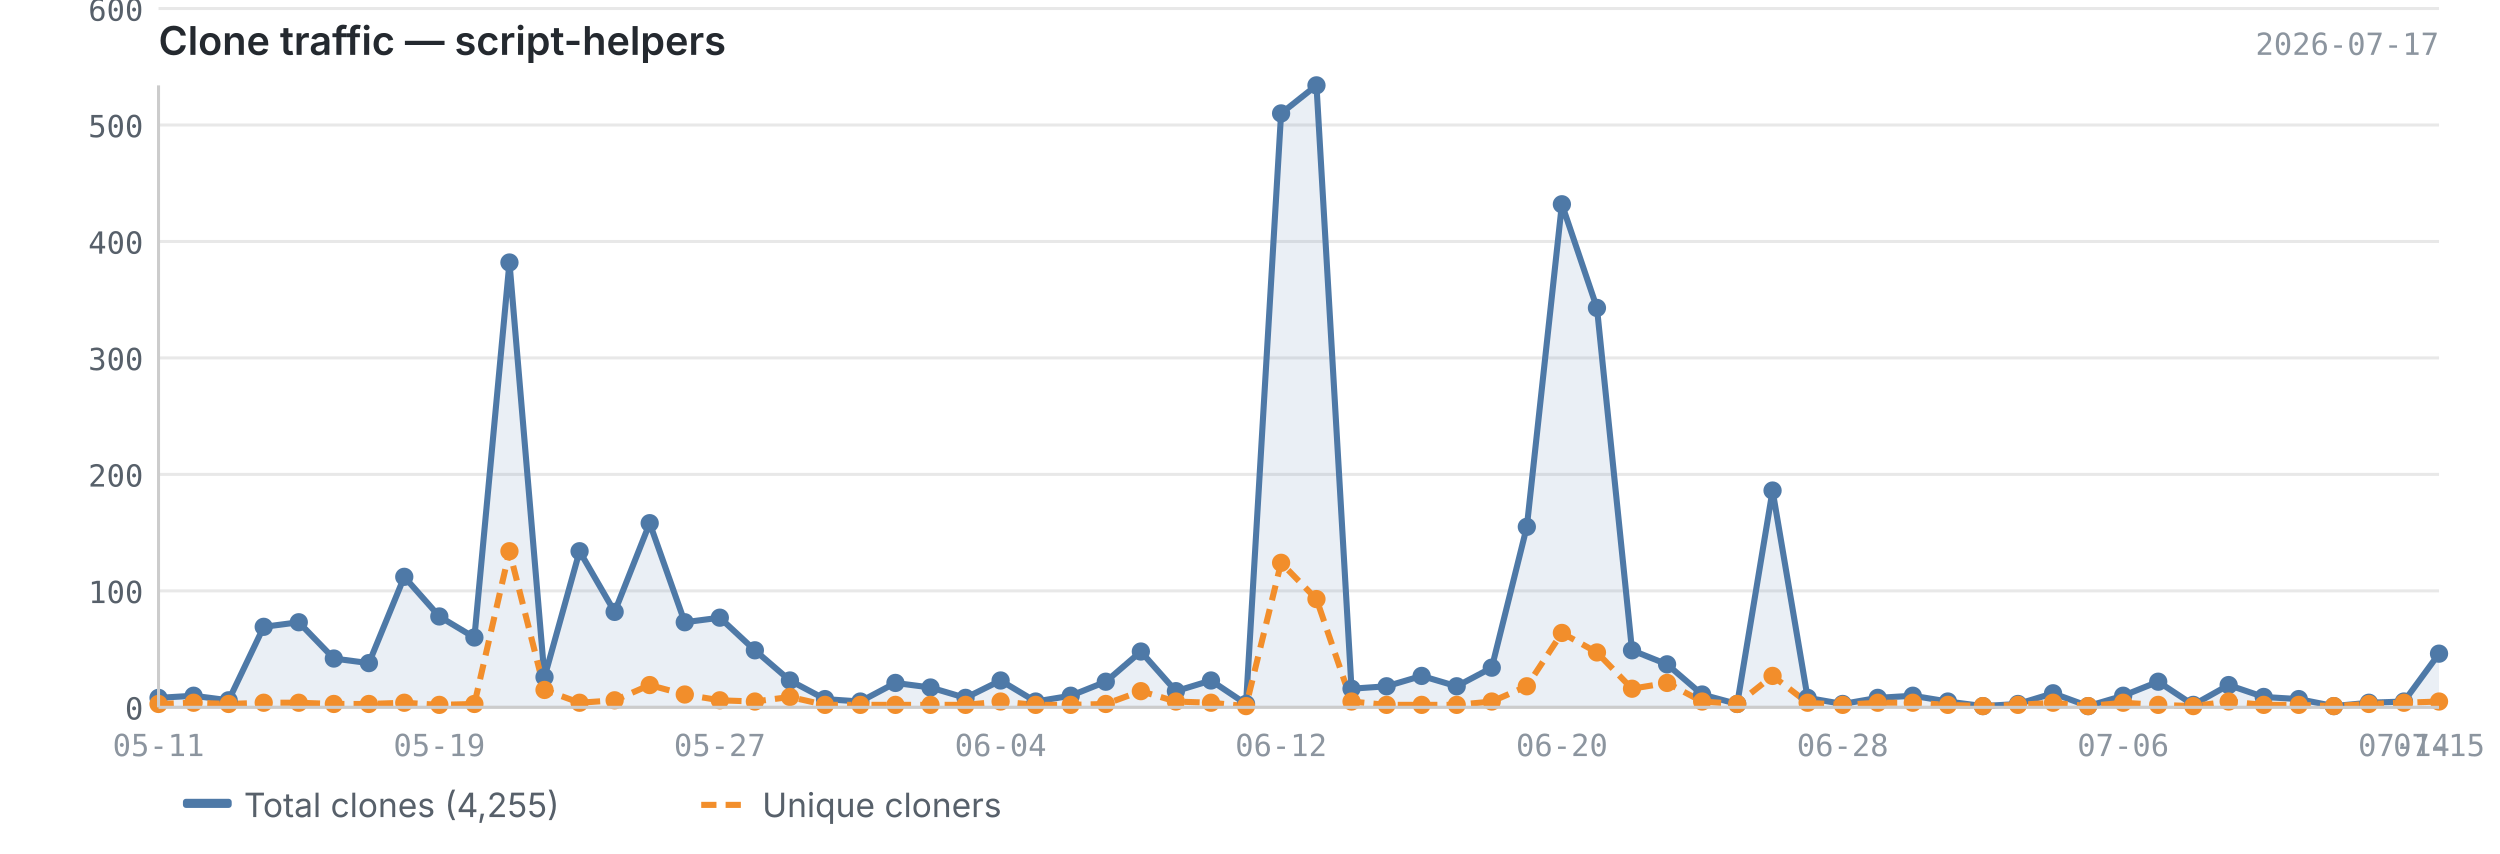
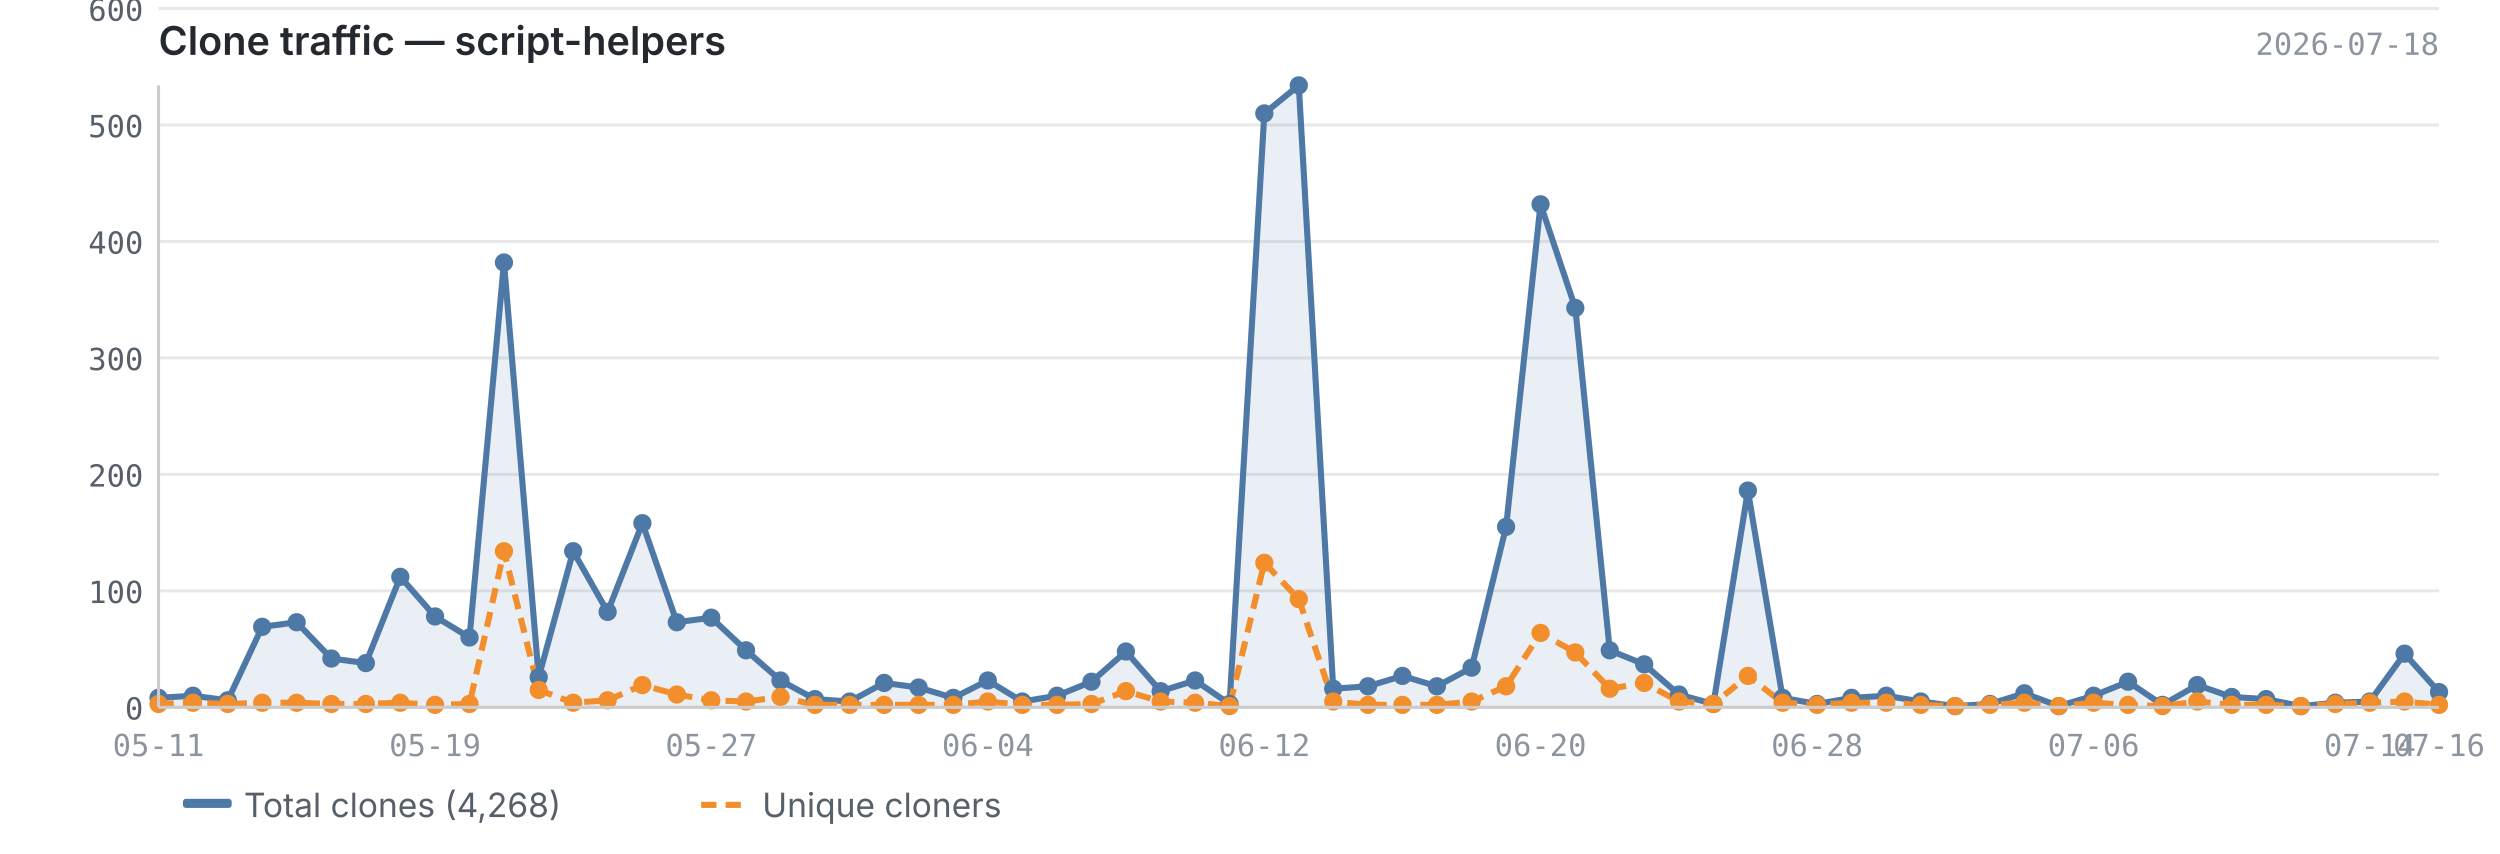
<svg xmlns="http://www.w3.org/2000/svg" viewBox="0 0 820 280" width="820" height="280">
  <text x="52" y="18" font-size="13" font-weight="600" fill="#24292f" font-family="-apple-system, BlinkMacSystemFont, 'Segoe UI', sans-serif">Clone traffic — script-helpers</text>
-   <text x="800" y="18" font-size="10" fill="#8c959f" font-family="ui-monospace, SFMono-Regular, 'SF Mono', Menlo, monospace" text-anchor="end">2026-07-17</text>
+   <text x="800" y="18" font-size="10" fill="#8c959f" font-family="ui-monospace, SFMono-Regular, 'SF Mono', Menlo, monospace" text-anchor="end">2026-07-18</text>
  <line x1="52" y1="232.0" x2="800" y2="232.0" stroke="#e8e8e8" stroke-width="1" />
  <line x1="52" y1="193.8" x2="800" y2="193.8" stroke="#e8e8e8" stroke-width="1" />
  <line x1="52" y1="155.6" x2="800" y2="155.6" stroke="#e8e8e8" stroke-width="1" />
  <line x1="52" y1="117.4" x2="800" y2="117.4" stroke="#e8e8e8" stroke-width="1" />
  <line x1="52" y1="79.2" x2="800" y2="79.2" stroke="#e8e8e8" stroke-width="1" />
  <line x1="52" y1="41.0" x2="800" y2="41.0" stroke="#e8e8e8" stroke-width="1" />
  <line x1="52" y1="2.8" x2="800" y2="2.8" stroke="#e8e8e8" stroke-width="1" />
-   <path d="M52.0,228.9 L52.0,228.9 L63.5,228.2 L75.0,229.7 L86.5,205.6 L98.0,204.1 L109.5,216.0 L121.0,217.5 L132.6,189.2 L144.1,202.2 L155.6,209.1 L167.1,86.1 L178.6,222.1 L190.1,180.8 L201.6,200.7 L213.1,171.6 L224.6,204.1 L236.1,202.6 L247.6,213.3 L259.1,223.2 L270.6,229.3 L282.2,230.1 L293.7,224.0 L305.2,225.5 L316.7,228.9 L328.2,223.2 L339.7,230.1 L351.2,228.2 L362.7,223.6 L374.2,213.7 L385.7,226.7 L397.2,223.2 L408.7,230.9 L420.2,37.2 L431.8,28.0 L443.3,225.9 L454.8,225.1 L466.3,221.7 L477.8,225.1 L489.3,219.0 L500.8,172.8 L512.3,67.0 L523.8,101.0 L535.3,213.3 L546.8,217.9 L558.3,227.8 L569.8,230.9 L581.4,160.9 L592.9,228.9 L604.4,230.9 L615.9,228.9 L627.4,228.2 L638.9,230.1 L650.4,231.6 L661.9,230.9 L673.4,227.4 L684.9,231.6 L696.4,228.2 L707.9,223.6 L719.4,231.2 L731.0,224.7 L742.5,228.6 L754.0,229.3 L765.5,231.6 L777.0,230.5 L788.5,230.1 L800.0,214.4 L800.0,232.0 L52.0,232.0Z" fill="#4e79a7" opacity="0.12" />
-   <polyline points="52.0,228.9 63.5,228.2 75.0,229.7 86.5,205.6 98.0,204.1 109.5,216.0 121.0,217.5 132.6,189.2 144.1,202.2 155.6,209.1 167.1,86.1 178.6,222.1 190.1,180.8 201.6,200.7 213.1,171.6 224.6,204.1 236.1,202.6 247.6,213.3 259.1,223.2 270.6,229.3 282.2,230.1 293.7,224.0 305.2,225.5 316.7,228.9 328.2,223.2 339.7,230.1 351.2,228.2 362.7,223.6 374.2,213.7 385.7,226.7 397.2,223.2 408.7,230.9 420.2,37.2 431.8,28.0 443.3,225.9 454.8,225.1 466.3,221.7 477.8,225.1 489.3,219.0 500.8,172.8 512.3,67.0 523.8,101.0 535.3,213.3 546.8,217.9 558.3,227.8 569.8,230.9 581.4,160.9 592.9,228.9 604.4,230.9 615.9,228.9 627.4,228.2 638.9,230.1 650.4,231.6 661.9,230.9 673.4,227.4 684.9,231.6 696.4,228.2 707.9,223.6 719.4,231.2 731.0,224.7 742.5,228.6 754.0,229.3 765.5,231.6 777.0,230.5 788.5,230.1 800.0,214.4" fill="none" stroke="#4e79a7" stroke-width="2" stroke-linejoin="round" />
-   <polyline points="52.0,230.9 63.5,230.5 75.0,230.9 86.5,230.5 98.0,230.5 109.5,230.9 121.0,230.9 132.6,230.5 144.1,231.2 155.6,230.9 167.1,180.8 178.6,226.3 190.1,230.5 201.6,229.7 213.1,224.7 224.6,227.8 236.1,229.7 247.6,230.1 259.1,228.6 270.6,231.2 282.2,231.2 293.7,231.2 305.2,231.2 316.7,231.2 328.2,230.1 339.7,231.2 351.2,231.2 362.7,230.9 374.2,226.7 385.7,230.1 397.2,230.5 408.7,231.6 420.2,184.6 431.8,196.5 443.3,230.1 454.8,231.2 466.3,231.2 477.8,231.2 489.3,230.1 500.8,225.1 512.3,207.6 523.8,214.0 535.3,225.9 546.8,224.0 558.3,230.1 569.8,230.9 581.4,221.7 592.9,230.5 604.4,231.2 615.9,230.5 627.4,230.5 638.9,231.2 650.4,231.6 661.9,231.2 673.4,230.5 684.9,231.6 696.4,230.5 707.9,231.2 719.4,231.6 731.0,230.1 742.5,231.2 754.0,231.2 765.5,231.6 777.0,230.9 788.5,230.5 800.0,230.1" fill="none" stroke="#f28e2b" stroke-width="2" stroke-linejoin="round" stroke-dasharray="5,3" />
+   <path d="M52.0,228.9 L52.0,228.9 L63.3,228.2 L74.7,229.7 L86.0,205.6 L97.3,204.1 L108.7,216.0 L120.0,217.5 L131.3,189.2 L142.7,202.2 L154.0,209.1 L165.3,86.1 L176.7,222.1 L188.0,180.8 L199.3,200.7 L210.7,171.6 L222.0,204.1 L233.3,202.6 L244.7,213.3 L256.0,223.2 L267.3,229.3 L278.7,230.1 L290.0,224.0 L301.3,225.5 L312.7,228.9 L324.0,223.2 L335.3,230.1 L346.7,228.2 L358.0,223.6 L369.3,213.7 L380.7,226.7 L392.0,223.2 L403.3,230.9 L414.7,37.2 L426.0,28.0 L437.3,225.9 L448.7,225.1 L460.0,221.7 L471.3,225.1 L482.7,219.0 L494.0,172.8 L505.3,67.0 L516.7,101.0 L528.0,213.3 L539.3,217.9 L550.7,227.8 L562.0,230.9 L573.3,160.9 L584.7,228.9 L596.0,230.9 L607.3,228.9 L618.7,228.2 L630.0,230.1 L641.3,231.6 L652.7,230.9 L664.0,227.4 L675.3,231.6 L686.7,228.2 L698.0,223.6 L709.3,231.2 L720.7,224.7 L732.0,228.6 L743.3,229.3 L754.7,231.6 L766.0,230.5 L777.3,230.1 L788.7,214.4 L800.0,227.0 L800.0,232.0 L52.0,232.0Z" fill="#4e79a7" opacity="0.12" />
+   <polyline points="52.0,228.9 63.3,228.2 74.7,229.7 86.0,205.6 97.3,204.1 108.7,216.0 120.0,217.5 131.3,189.2 142.7,202.2 154.0,209.1 165.3,86.1 176.7,222.1 188.0,180.8 199.3,200.7 210.7,171.6 222.0,204.1 233.3,202.6 244.7,213.3 256.0,223.2 267.3,229.3 278.7,230.1 290.0,224.0 301.3,225.5 312.7,228.9 324.0,223.2 335.3,230.1 346.7,228.2 358.0,223.6 369.3,213.7 380.7,226.7 392.0,223.2 403.3,230.9 414.7,37.2 426.0,28.0 437.3,225.9 448.7,225.1 460.0,221.7 471.3,225.1 482.7,219.0 494.0,172.8 505.3,67.0 516.7,101.0 528.0,213.3 539.3,217.9 550.7,227.8 562.0,230.9 573.3,160.9 584.7,228.9 596.0,230.9 607.3,228.9 618.7,228.2 630.0,230.1 641.3,231.6 652.7,230.9 664.0,227.4 675.3,231.6 686.7,228.2 698.0,223.6 709.3,231.2 720.7,224.7 732.0,228.6 743.3,229.3 754.7,231.6 766.0,230.5 777.3,230.1 788.7,214.4 800.0,227.0" fill="none" stroke="#4e79a7" stroke-width="2" stroke-linejoin="round" />
+   <polyline points="52.0,230.9 63.3,230.5 74.7,230.9 86.0,230.5 97.3,230.5 108.7,230.9 120.0,230.9 131.3,230.5 142.7,231.2 154.0,230.9 165.3,180.8 176.7,226.3 188.0,230.5 199.3,229.7 210.7,224.7 222.0,227.8 233.3,229.7 244.7,230.1 256.0,228.6 267.3,231.2 278.7,231.2 290.0,231.2 301.3,231.2 312.7,231.2 324.0,230.1 335.3,231.2 346.7,231.2 358.0,230.9 369.3,226.7 380.7,230.1 392.0,230.5 403.3,231.6 414.7,184.6 426.0,196.5 437.3,230.1 448.7,231.2 460.0,231.2 471.3,231.2 482.7,230.1 494.0,225.1 505.3,207.6 516.7,214.0 528.0,225.9 539.3,224.0 550.7,230.1 562.0,230.9 573.3,221.7 584.7,230.5 596.0,231.2 607.3,230.5 618.7,230.5 630.0,231.2 641.3,231.6 652.7,231.2 664.0,230.5 675.3,231.6 686.7,230.5 698.0,231.2 709.3,231.6 720.7,230.1 732.0,231.2 743.3,231.2 754.7,231.6 766.0,230.9 777.3,230.5 788.7,230.1 800.0,231.2" fill="none" stroke="#f28e2b" stroke-width="2" stroke-linejoin="round" stroke-dasharray="5,3" />
  <circle cx="52.0" cy="228.9" r="3" fill="#4e79a7" />
-   <circle cx="63.5" cy="228.2" r="3" fill="#4e79a7" />
-   <circle cx="75.0" cy="229.7" r="3" fill="#4e79a7" />
-   <circle cx="86.5" cy="205.6" r="3" fill="#4e79a7" />
-   <circle cx="98.0" cy="204.1" r="3" fill="#4e79a7" />
-   <circle cx="109.5" cy="216.0" r="3" fill="#4e79a7" />
-   <circle cx="121.0" cy="217.5" r="3" fill="#4e79a7" />
-   <circle cx="132.6" cy="189.2" r="3" fill="#4e79a7" />
-   <circle cx="144.1" cy="202.2" r="3" fill="#4e79a7" />
-   <circle cx="155.6" cy="209.1" r="3" fill="#4e79a7" />
-   <circle cx="167.1" cy="86.1" r="3" fill="#4e79a7" />
-   <circle cx="178.6" cy="222.1" r="3" fill="#4e79a7" />
-   <circle cx="190.1" cy="180.8" r="3" fill="#4e79a7" />
-   <circle cx="201.6" cy="200.7" r="3" fill="#4e79a7" />
-   <circle cx="213.1" cy="171.6" r="3" fill="#4e79a7" />
-   <circle cx="224.6" cy="204.1" r="3" fill="#4e79a7" />
-   <circle cx="236.1" cy="202.6" r="3" fill="#4e79a7" />
-   <circle cx="247.6" cy="213.3" r="3" fill="#4e79a7" />
-   <circle cx="259.1" cy="223.2" r="3" fill="#4e79a7" />
-   <circle cx="270.6" cy="229.3" r="3" fill="#4e79a7" />
-   <circle cx="282.2" cy="230.1" r="3" fill="#4e79a7" />
-   <circle cx="293.7" cy="224.0" r="3" fill="#4e79a7" />
-   <circle cx="305.2" cy="225.5" r="3" fill="#4e79a7" />
-   <circle cx="316.7" cy="228.9" r="3" fill="#4e79a7" />
-   <circle cx="328.2" cy="223.2" r="3" fill="#4e79a7" />
-   <circle cx="339.7" cy="230.1" r="3" fill="#4e79a7" />
-   <circle cx="351.2" cy="228.2" r="3" fill="#4e79a7" />
-   <circle cx="362.7" cy="223.6" r="3" fill="#4e79a7" />
-   <circle cx="374.2" cy="213.7" r="3" fill="#4e79a7" />
-   <circle cx="385.7" cy="226.7" r="3" fill="#4e79a7" />
-   <circle cx="397.2" cy="223.2" r="3" fill="#4e79a7" />
-   <circle cx="408.7" cy="230.9" r="3" fill="#4e79a7" />
-   <circle cx="420.2" cy="37.2" r="3" fill="#4e79a7" />
-   <circle cx="431.8" cy="28.0" r="3" fill="#4e79a7" />
-   <circle cx="443.3" cy="225.9" r="3" fill="#4e79a7" />
-   <circle cx="454.8" cy="225.1" r="3" fill="#4e79a7" />
-   <circle cx="466.3" cy="221.7" r="3" fill="#4e79a7" />
-   <circle cx="477.8" cy="225.1" r="3" fill="#4e79a7" />
-   <circle cx="489.3" cy="219.0" r="3" fill="#4e79a7" />
-   <circle cx="500.8" cy="172.8" r="3" fill="#4e79a7" />
-   <circle cx="512.3" cy="67.0" r="3" fill="#4e79a7" />
-   <circle cx="523.8" cy="101.0" r="3" fill="#4e79a7" />
-   <circle cx="535.3" cy="213.3" r="3" fill="#4e79a7" />
-   <circle cx="546.8" cy="217.9" r="3" fill="#4e79a7" />
-   <circle cx="558.3" cy="227.8" r="3" fill="#4e79a7" />
-   <circle cx="569.8" cy="230.9" r="3" fill="#4e79a7" />
-   <circle cx="581.4" cy="160.9" r="3" fill="#4e79a7" />
-   <circle cx="592.9" cy="228.9" r="3" fill="#4e79a7" />
-   <circle cx="604.4" cy="230.9" r="3" fill="#4e79a7" />
-   <circle cx="615.9" cy="228.9" r="3" fill="#4e79a7" />
-   <circle cx="627.4" cy="228.2" r="3" fill="#4e79a7" />
-   <circle cx="638.9" cy="230.1" r="3" fill="#4e79a7" />
-   <circle cx="650.4" cy="231.6" r="3" fill="#4e79a7" />
-   <circle cx="661.9" cy="230.9" r="3" fill="#4e79a7" />
-   <circle cx="673.4" cy="227.4" r="3" fill="#4e79a7" />
-   <circle cx="684.9" cy="231.6" r="3" fill="#4e79a7" />
-   <circle cx="696.4" cy="228.2" r="3" fill="#4e79a7" />
-   <circle cx="707.9" cy="223.6" r="3" fill="#4e79a7" />
-   <circle cx="719.4" cy="231.2" r="3" fill="#4e79a7" />
-   <circle cx="731.0" cy="224.7" r="3" fill="#4e79a7" />
-   <circle cx="742.5" cy="228.6" r="3" fill="#4e79a7" />
-   <circle cx="754.0" cy="229.3" r="3" fill="#4e79a7" />
-   <circle cx="765.5" cy="231.6" r="3" fill="#4e79a7" />
-   <circle cx="777.0" cy="230.5" r="3" fill="#4e79a7" />
-   <circle cx="788.5" cy="230.1" r="3" fill="#4e79a7" />
-   <circle cx="800.0" cy="214.4" r="3" fill="#4e79a7" />
+   <circle cx="63.3" cy="228.2" r="3" fill="#4e79a7" />
+   <circle cx="74.7" cy="229.7" r="3" fill="#4e79a7" />
+   <circle cx="86.0" cy="205.6" r="3" fill="#4e79a7" />
+   <circle cx="97.3" cy="204.1" r="3" fill="#4e79a7" />
+   <circle cx="108.7" cy="216.0" r="3" fill="#4e79a7" />
+   <circle cx="120.0" cy="217.5" r="3" fill="#4e79a7" />
+   <circle cx="131.3" cy="189.2" r="3" fill="#4e79a7" />
+   <circle cx="142.7" cy="202.2" r="3" fill="#4e79a7" />
+   <circle cx="154.0" cy="209.1" r="3" fill="#4e79a7" />
+   <circle cx="165.3" cy="86.1" r="3" fill="#4e79a7" />
+   <circle cx="176.7" cy="222.1" r="3" fill="#4e79a7" />
+   <circle cx="188.0" cy="180.8" r="3" fill="#4e79a7" />
+   <circle cx="199.3" cy="200.7" r="3" fill="#4e79a7" />
+   <circle cx="210.7" cy="171.6" r="3" fill="#4e79a7" />
+   <circle cx="222.0" cy="204.1" r="3" fill="#4e79a7" />
+   <circle cx="233.3" cy="202.6" r="3" fill="#4e79a7" />
+   <circle cx="244.7" cy="213.3" r="3" fill="#4e79a7" />
+   <circle cx="256.0" cy="223.2" r="3" fill="#4e79a7" />
+   <circle cx="267.3" cy="229.3" r="3" fill="#4e79a7" />
+   <circle cx="278.7" cy="230.1" r="3" fill="#4e79a7" />
+   <circle cx="290.0" cy="224.0" r="3" fill="#4e79a7" />
+   <circle cx="301.3" cy="225.5" r="3" fill="#4e79a7" />
+   <circle cx="312.7" cy="228.9" r="3" fill="#4e79a7" />
+   <circle cx="324.0" cy="223.2" r="3" fill="#4e79a7" />
+   <circle cx="335.3" cy="230.1" r="3" fill="#4e79a7" />
+   <circle cx="346.7" cy="228.2" r="3" fill="#4e79a7" />
+   <circle cx="358.0" cy="223.6" r="3" fill="#4e79a7" />
+   <circle cx="369.3" cy="213.7" r="3" fill="#4e79a7" />
+   <circle cx="380.7" cy="226.7" r="3" fill="#4e79a7" />
+   <circle cx="392.0" cy="223.2" r="3" fill="#4e79a7" />
+   <circle cx="403.3" cy="230.9" r="3" fill="#4e79a7" />
+   <circle cx="414.7" cy="37.2" r="3" fill="#4e79a7" />
+   <circle cx="426.0" cy="28.0" r="3" fill="#4e79a7" />
+   <circle cx="437.3" cy="225.9" r="3" fill="#4e79a7" />
+   <circle cx="448.7" cy="225.1" r="3" fill="#4e79a7" />
+   <circle cx="460.0" cy="221.7" r="3" fill="#4e79a7" />
+   <circle cx="471.3" cy="225.1" r="3" fill="#4e79a7" />
+   <circle cx="482.7" cy="219.0" r="3" fill="#4e79a7" />
+   <circle cx="494.0" cy="172.8" r="3" fill="#4e79a7" />
+   <circle cx="505.3" cy="67.0" r="3" fill="#4e79a7" />
+   <circle cx="516.7" cy="101.0" r="3" fill="#4e79a7" />
+   <circle cx="528.0" cy="213.3" r="3" fill="#4e79a7" />
+   <circle cx="539.3" cy="217.9" r="3" fill="#4e79a7" />
+   <circle cx="550.7" cy="227.8" r="3" fill="#4e79a7" />
+   <circle cx="562.0" cy="230.9" r="3" fill="#4e79a7" />
+   <circle cx="573.3" cy="160.9" r="3" fill="#4e79a7" />
+   <circle cx="584.7" cy="228.9" r="3" fill="#4e79a7" />
+   <circle cx="596.0" cy="230.9" r="3" fill="#4e79a7" />
+   <circle cx="607.3" cy="228.9" r="3" fill="#4e79a7" />
+   <circle cx="618.7" cy="228.2" r="3" fill="#4e79a7" />
+   <circle cx="630.0" cy="230.1" r="3" fill="#4e79a7" />
+   <circle cx="641.3" cy="231.6" r="3" fill="#4e79a7" />
+   <circle cx="652.7" cy="230.9" r="3" fill="#4e79a7" />
+   <circle cx="664.0" cy="227.4" r="3" fill="#4e79a7" />
+   <circle cx="675.3" cy="231.6" r="3" fill="#4e79a7" />
+   <circle cx="686.7" cy="228.2" r="3" fill="#4e79a7" />
+   <circle cx="698.0" cy="223.6" r="3" fill="#4e79a7" />
+   <circle cx="709.3" cy="231.2" r="3" fill="#4e79a7" />
+   <circle cx="720.7" cy="224.7" r="3" fill="#4e79a7" />
+   <circle cx="732.0" cy="228.6" r="3" fill="#4e79a7" />
+   <circle cx="743.3" cy="229.3" r="3" fill="#4e79a7" />
+   <circle cx="754.7" cy="231.6" r="3" fill="#4e79a7" />
+   <circle cx="766.0" cy="230.5" r="3" fill="#4e79a7" />
+   <circle cx="777.3" cy="230.1" r="3" fill="#4e79a7" />
+   <circle cx="788.7" cy="214.4" r="3" fill="#4e79a7" />
+   <circle cx="800.0" cy="227.0" r="3" fill="#4e79a7" />
  <circle cx="52.0" cy="230.9" r="3" fill="#f28e2b" />
-   <circle cx="63.5" cy="230.5" r="3" fill="#f28e2b" />
-   <circle cx="75.0" cy="230.9" r="3" fill="#f28e2b" />
-   <circle cx="86.5" cy="230.5" r="3" fill="#f28e2b" />
-   <circle cx="98.0" cy="230.5" r="3" fill="#f28e2b" />
-   <circle cx="109.5" cy="230.9" r="3" fill="#f28e2b" />
-   <circle cx="121.0" cy="230.9" r="3" fill="#f28e2b" />
-   <circle cx="132.6" cy="230.5" r="3" fill="#f28e2b" />
-   <circle cx="144.1" cy="231.2" r="3" fill="#f28e2b" />
-   <circle cx="155.6" cy="230.9" r="3" fill="#f28e2b" />
-   <circle cx="167.1" cy="180.8" r="3" fill="#f28e2b" />
-   <circle cx="178.6" cy="226.3" r="3" fill="#f28e2b" />
-   <circle cx="190.1" cy="230.5" r="3" fill="#f28e2b" />
-   <circle cx="201.6" cy="229.7" r="3" fill="#f28e2b" />
-   <circle cx="213.1" cy="224.7" r="3" fill="#f28e2b" />
-   <circle cx="224.6" cy="227.8" r="3" fill="#f28e2b" />
-   <circle cx="236.1" cy="229.7" r="3" fill="#f28e2b" />
-   <circle cx="247.6" cy="230.1" r="3" fill="#f28e2b" />
-   <circle cx="259.1" cy="228.6" r="3" fill="#f28e2b" />
-   <circle cx="270.6" cy="231.2" r="3" fill="#f28e2b" />
-   <circle cx="282.2" cy="231.2" r="3" fill="#f28e2b" />
-   <circle cx="293.7" cy="231.2" r="3" fill="#f28e2b" />
-   <circle cx="305.2" cy="231.2" r="3" fill="#f28e2b" />
-   <circle cx="316.7" cy="231.2" r="3" fill="#f28e2b" />
-   <circle cx="328.2" cy="230.1" r="3" fill="#f28e2b" />
-   <circle cx="339.7" cy="231.2" r="3" fill="#f28e2b" />
-   <circle cx="351.2" cy="231.2" r="3" fill="#f28e2b" />
-   <circle cx="362.7" cy="230.9" r="3" fill="#f28e2b" />
-   <circle cx="374.2" cy="226.7" r="3" fill="#f28e2b" />
-   <circle cx="385.7" cy="230.1" r="3" fill="#f28e2b" />
-   <circle cx="397.2" cy="230.5" r="3" fill="#f28e2b" />
-   <circle cx="408.7" cy="231.6" r="3" fill="#f28e2b" />
-   <circle cx="420.2" cy="184.6" r="3" fill="#f28e2b" />
-   <circle cx="431.8" cy="196.5" r="3" fill="#f28e2b" />
-   <circle cx="443.3" cy="230.1" r="3" fill="#f28e2b" />
-   <circle cx="454.8" cy="231.2" r="3" fill="#f28e2b" />
-   <circle cx="466.3" cy="231.2" r="3" fill="#f28e2b" />
-   <circle cx="477.8" cy="231.2" r="3" fill="#f28e2b" />
-   <circle cx="489.3" cy="230.1" r="3" fill="#f28e2b" />
-   <circle cx="500.8" cy="225.1" r="3" fill="#f28e2b" />
-   <circle cx="512.3" cy="207.6" r="3" fill="#f28e2b" />
-   <circle cx="523.8" cy="214.0" r="3" fill="#f28e2b" />
-   <circle cx="535.3" cy="225.9" r="3" fill="#f28e2b" />
-   <circle cx="546.8" cy="224.0" r="3" fill="#f28e2b" />
-   <circle cx="558.3" cy="230.1" r="3" fill="#f28e2b" />
-   <circle cx="569.8" cy="230.9" r="3" fill="#f28e2b" />
-   <circle cx="581.4" cy="221.7" r="3" fill="#f28e2b" />
-   <circle cx="592.9" cy="230.5" r="3" fill="#f28e2b" />
-   <circle cx="604.4" cy="231.2" r="3" fill="#f28e2b" />
-   <circle cx="615.9" cy="230.5" r="3" fill="#f28e2b" />
-   <circle cx="627.4" cy="230.5" r="3" fill="#f28e2b" />
-   <circle cx="638.9" cy="231.2" r="3" fill="#f28e2b" />
-   <circle cx="650.4" cy="231.6" r="3" fill="#f28e2b" />
-   <circle cx="661.9" cy="231.2" r="3" fill="#f28e2b" />
-   <circle cx="673.4" cy="230.5" r="3" fill="#f28e2b" />
-   <circle cx="684.9" cy="231.6" r="3" fill="#f28e2b" />
-   <circle cx="696.4" cy="230.5" r="3" fill="#f28e2b" />
-   <circle cx="707.9" cy="231.2" r="3" fill="#f28e2b" />
-   <circle cx="719.4" cy="231.6" r="3" fill="#f28e2b" />
-   <circle cx="731.0" cy="230.1" r="3" fill="#f28e2b" />
-   <circle cx="742.5" cy="231.2" r="3" fill="#f28e2b" />
-   <circle cx="754.0" cy="231.2" r="3" fill="#f28e2b" />
-   <circle cx="765.5" cy="231.6" r="3" fill="#f28e2b" />
-   <circle cx="777.0" cy="230.9" r="3" fill="#f28e2b" />
-   <circle cx="788.5" cy="230.5" r="3" fill="#f28e2b" />
-   <circle cx="800.0" cy="230.1" r="3" fill="#f28e2b" />
+   <circle cx="63.3" cy="230.5" r="3" fill="#f28e2b" />
+   <circle cx="74.7" cy="230.9" r="3" fill="#f28e2b" />
+   <circle cx="86.0" cy="230.5" r="3" fill="#f28e2b" />
+   <circle cx="97.3" cy="230.5" r="3" fill="#f28e2b" />
+   <circle cx="108.7" cy="230.9" r="3" fill="#f28e2b" />
+   <circle cx="120.0" cy="230.9" r="3" fill="#f28e2b" />
+   <circle cx="131.3" cy="230.5" r="3" fill="#f28e2b" />
+   <circle cx="142.7" cy="231.2" r="3" fill="#f28e2b" />
+   <circle cx="154.0" cy="230.9" r="3" fill="#f28e2b" />
+   <circle cx="165.3" cy="180.8" r="3" fill="#f28e2b" />
+   <circle cx="176.7" cy="226.3" r="3" fill="#f28e2b" />
+   <circle cx="188.0" cy="230.5" r="3" fill="#f28e2b" />
+   <circle cx="199.3" cy="229.7" r="3" fill="#f28e2b" />
+   <circle cx="210.7" cy="224.7" r="3" fill="#f28e2b" />
+   <circle cx="222.0" cy="227.8" r="3" fill="#f28e2b" />
+   <circle cx="233.3" cy="229.7" r="3" fill="#f28e2b" />
+   <circle cx="244.7" cy="230.1" r="3" fill="#f28e2b" />
+   <circle cx="256.0" cy="228.6" r="3" fill="#f28e2b" />
+   <circle cx="267.3" cy="231.2" r="3" fill="#f28e2b" />
+   <circle cx="278.7" cy="231.2" r="3" fill="#f28e2b" />
+   <circle cx="290.0" cy="231.2" r="3" fill="#f28e2b" />
+   <circle cx="301.3" cy="231.2" r="3" fill="#f28e2b" />
+   <circle cx="312.7" cy="231.2" r="3" fill="#f28e2b" />
+   <circle cx="324.0" cy="230.1" r="3" fill="#f28e2b" />
+   <circle cx="335.3" cy="231.2" r="3" fill="#f28e2b" />
+   <circle cx="346.7" cy="231.2" r="3" fill="#f28e2b" />
+   <circle cx="358.0" cy="230.9" r="3" fill="#f28e2b" />
+   <circle cx="369.3" cy="226.7" r="3" fill="#f28e2b" />
+   <circle cx="380.7" cy="230.1" r="3" fill="#f28e2b" />
+   <circle cx="392.0" cy="230.5" r="3" fill="#f28e2b" />
+   <circle cx="403.3" cy="231.6" r="3" fill="#f28e2b" />
+   <circle cx="414.7" cy="184.6" r="3" fill="#f28e2b" />
+   <circle cx="426.0" cy="196.5" r="3" fill="#f28e2b" />
+   <circle cx="437.3" cy="230.1" r="3" fill="#f28e2b" />
+   <circle cx="448.7" cy="231.2" r="3" fill="#f28e2b" />
+   <circle cx="460.0" cy="231.2" r="3" fill="#f28e2b" />
+   <circle cx="471.3" cy="231.2" r="3" fill="#f28e2b" />
+   <circle cx="482.7" cy="230.1" r="3" fill="#f28e2b" />
+   <circle cx="494.0" cy="225.1" r="3" fill="#f28e2b" />
+   <circle cx="505.3" cy="207.6" r="3" fill="#f28e2b" />
+   <circle cx="516.7" cy="214.0" r="3" fill="#f28e2b" />
+   <circle cx="528.0" cy="225.9" r="3" fill="#f28e2b" />
+   <circle cx="539.3" cy="224.0" r="3" fill="#f28e2b" />
+   <circle cx="550.7" cy="230.1" r="3" fill="#f28e2b" />
+   <circle cx="562.0" cy="230.9" r="3" fill="#f28e2b" />
+   <circle cx="573.3" cy="221.7" r="3" fill="#f28e2b" />
+   <circle cx="584.7" cy="230.5" r="3" fill="#f28e2b" />
+   <circle cx="596.0" cy="231.2" r="3" fill="#f28e2b" />
+   <circle cx="607.3" cy="230.5" r="3" fill="#f28e2b" />
+   <circle cx="618.7" cy="230.5" r="3" fill="#f28e2b" />
+   <circle cx="630.0" cy="231.2" r="3" fill="#f28e2b" />
+   <circle cx="641.3" cy="231.6" r="3" fill="#f28e2b" />
+   <circle cx="652.7" cy="231.2" r="3" fill="#f28e2b" />
+   <circle cx="664.0" cy="230.5" r="3" fill="#f28e2b" />
+   <circle cx="675.3" cy="231.6" r="3" fill="#f28e2b" />
+   <circle cx="686.7" cy="230.5" r="3" fill="#f28e2b" />
+   <circle cx="698.0" cy="231.2" r="3" fill="#f28e2b" />
+   <circle cx="709.3" cy="231.6" r="3" fill="#f28e2b" />
+   <circle cx="720.7" cy="230.1" r="3" fill="#f28e2b" />
+   <circle cx="732.0" cy="231.2" r="3" fill="#f28e2b" />
+   <circle cx="743.3" cy="231.2" r="3" fill="#f28e2b" />
+   <circle cx="754.7" cy="231.6" r="3" fill="#f28e2b" />
+   <circle cx="766.0" cy="230.9" r="3" fill="#f28e2b" />
+   <circle cx="777.3" cy="230.5" r="3" fill="#f28e2b" />
+   <circle cx="788.7" cy="230.1" r="3" fill="#f28e2b" />
+   <circle cx="800.0" cy="231.2" r="3" fill="#f28e2b" />
  <line x1="52" y1="28" x2="52" y2="232" stroke="#cccccc" stroke-width="1" />
  <line x1="52" y1="232" x2="800" y2="232" stroke="#cccccc" stroke-width="1" />
  <text x="47" y="236.0" text-anchor="end" font-size="10" fill="#57606a" font-family="ui-monospace, SFMono-Regular, 'SF Mono', Menlo, monospace">0</text>
  <text x="47" y="197.8" text-anchor="end" font-size="10" fill="#57606a" font-family="ui-monospace, SFMono-Regular, 'SF Mono', Menlo, monospace">100</text>
  <text x="47" y="159.6" text-anchor="end" font-size="10" fill="#57606a" font-family="ui-monospace, SFMono-Regular, 'SF Mono', Menlo, monospace">200</text>
  <text x="47" y="121.4" text-anchor="end" font-size="10" fill="#57606a" font-family="ui-monospace, SFMono-Regular, 'SF Mono', Menlo, monospace">300</text>
  <text x="47" y="83.2" text-anchor="end" font-size="10" fill="#57606a" font-family="ui-monospace, SFMono-Regular, 'SF Mono', Menlo, monospace">400</text>
  <text x="47" y="45.0" text-anchor="end" font-size="10" fill="#57606a" font-family="ui-monospace, SFMono-Regular, 'SF Mono', Menlo, monospace">500</text>
  <text x="47" y="6.8" text-anchor="end" font-size="10" fill="#57606a" font-family="ui-monospace, SFMono-Regular, 'SF Mono', Menlo, monospace">600</text>
  <text x="52.0" y="248" text-anchor="middle" font-size="10" fill="#8c959f" font-family="ui-monospace, SFMono-Regular, 'SF Mono', Menlo, monospace">05-11</text>
-   <text x="420.2" y="248" text-anchor="middle" font-size="10" fill="#8c959f" font-family="ui-monospace, SFMono-Regular, 'SF Mono', Menlo, monospace">06-12</text>
-   <text x="788.5" y="248" text-anchor="middle" font-size="10" fill="#8c959f" font-family="ui-monospace, SFMono-Regular, 'SF Mono', Menlo, monospace">07-14</text>
-   <text x="800.0" y="248" text-anchor="middle" font-size="10" fill="#8c959f" font-family="ui-monospace, SFMono-Regular, 'SF Mono', Menlo, monospace">07-15</text>
-   <text x="144.1" y="248" text-anchor="middle" font-size="10" fill="#8c959f" font-family="ui-monospace, SFMono-Regular, 'SF Mono', Menlo, monospace">05-19</text>
-   <text x="512.3" y="248" text-anchor="middle" font-size="10" fill="#8c959f" font-family="ui-monospace, SFMono-Regular, 'SF Mono', Menlo, monospace">06-20</text>
-   <text x="236.1" y="248" text-anchor="middle" font-size="10" fill="#8c959f" font-family="ui-monospace, SFMono-Regular, 'SF Mono', Menlo, monospace">05-27</text>
-   <text x="604.4" y="248" text-anchor="middle" font-size="10" fill="#8c959f" font-family="ui-monospace, SFMono-Regular, 'SF Mono', Menlo, monospace">06-28</text>
-   <text x="328.2" y="248" text-anchor="middle" font-size="10" fill="#8c959f" font-family="ui-monospace, SFMono-Regular, 'SF Mono', Menlo, monospace">06-04</text>
-   <text x="696.4" y="248" text-anchor="middle" font-size="10" fill="#8c959f" font-family="ui-monospace, SFMono-Regular, 'SF Mono', Menlo, monospace">07-06</text>
+   <text x="414.7" y="248" text-anchor="middle" font-size="10" fill="#8c959f" font-family="ui-monospace, SFMono-Regular, 'SF Mono', Menlo, monospace">06-12</text>
+   <text x="777.3" y="248" text-anchor="middle" font-size="10" fill="#8c959f" font-family="ui-monospace, SFMono-Regular, 'SF Mono', Menlo, monospace">07-14</text>
+   <text x="800.0" y="248" text-anchor="middle" font-size="10" fill="#8c959f" font-family="ui-monospace, SFMono-Regular, 'SF Mono', Menlo, monospace">07-16</text>
+   <text x="142.7" y="248" text-anchor="middle" font-size="10" fill="#8c959f" font-family="ui-monospace, SFMono-Regular, 'SF Mono', Menlo, monospace">05-19</text>
+   <text x="505.3" y="248" text-anchor="middle" font-size="10" fill="#8c959f" font-family="ui-monospace, SFMono-Regular, 'SF Mono', Menlo, monospace">06-20</text>
+   <text x="233.3" y="248" text-anchor="middle" font-size="10" fill="#8c959f" font-family="ui-monospace, SFMono-Regular, 'SF Mono', Menlo, monospace">05-27</text>
+   <text x="596.0" y="248" text-anchor="middle" font-size="10" fill="#8c959f" font-family="ui-monospace, SFMono-Regular, 'SF Mono', Menlo, monospace">06-28</text>
+   <text x="324.0" y="248" text-anchor="middle" font-size="10" fill="#8c959f" font-family="ui-monospace, SFMono-Regular, 'SF Mono', Menlo, monospace">06-04</text>
+   <text x="686.7" y="248" text-anchor="middle" font-size="10" fill="#8c959f" font-family="ui-monospace, SFMono-Regular, 'SF Mono', Menlo, monospace">07-06</text>
  <rect x="60" y="262" width="16" height="3" fill="#4e79a7" rx="1" />
-   <text x="80" y="268" font-size="11" fill="#57606a" font-family="-apple-system, BlinkMacSystemFont, 'Segoe UI', sans-serif">Total clones (4,255)</text>
+   <text x="80" y="268" font-size="11" fill="#57606a" font-family="-apple-system, BlinkMacSystemFont, 'Segoe UI', sans-serif">Total clones (4,268)</text>
  <line x1="230" y1="264" x2="246" y2="264" stroke="#f28e2b" stroke-width="2" stroke-dasharray="5,3" />
  <text x="250" y="268" font-size="11" fill="#57606a" font-family="-apple-system, BlinkMacSystemFont, 'Segoe UI', sans-serif">Unique cloners</text>
</svg>
